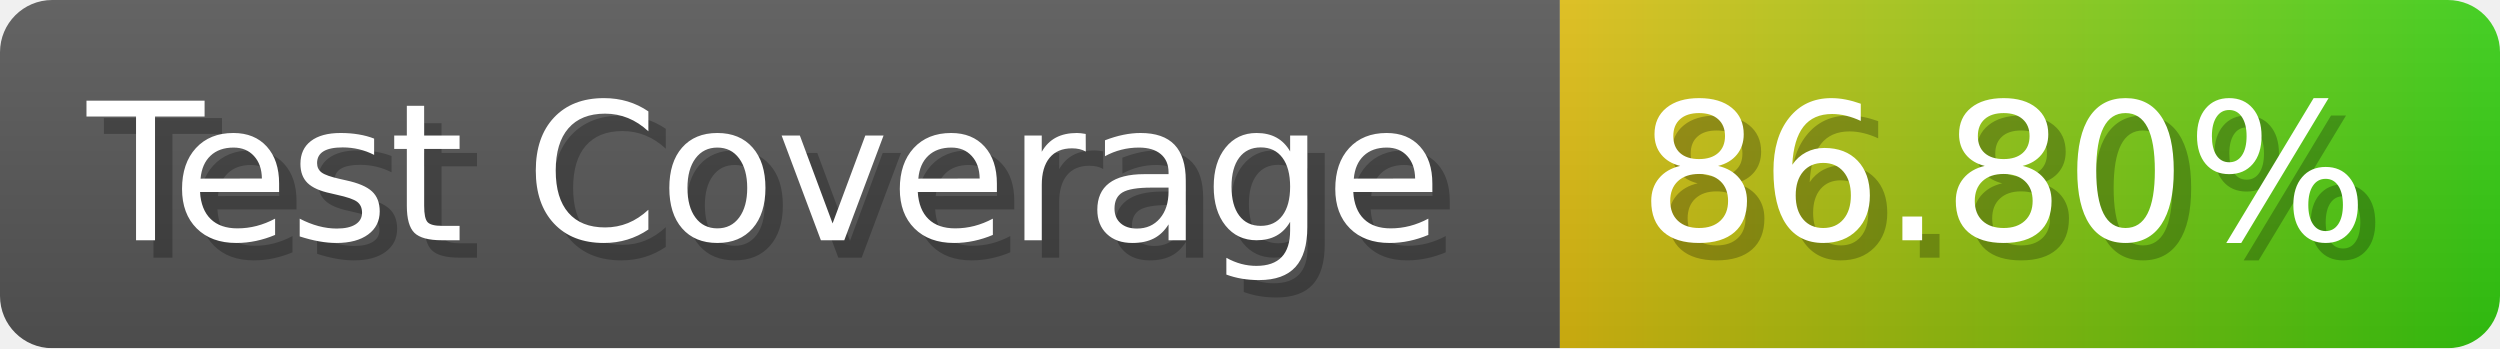
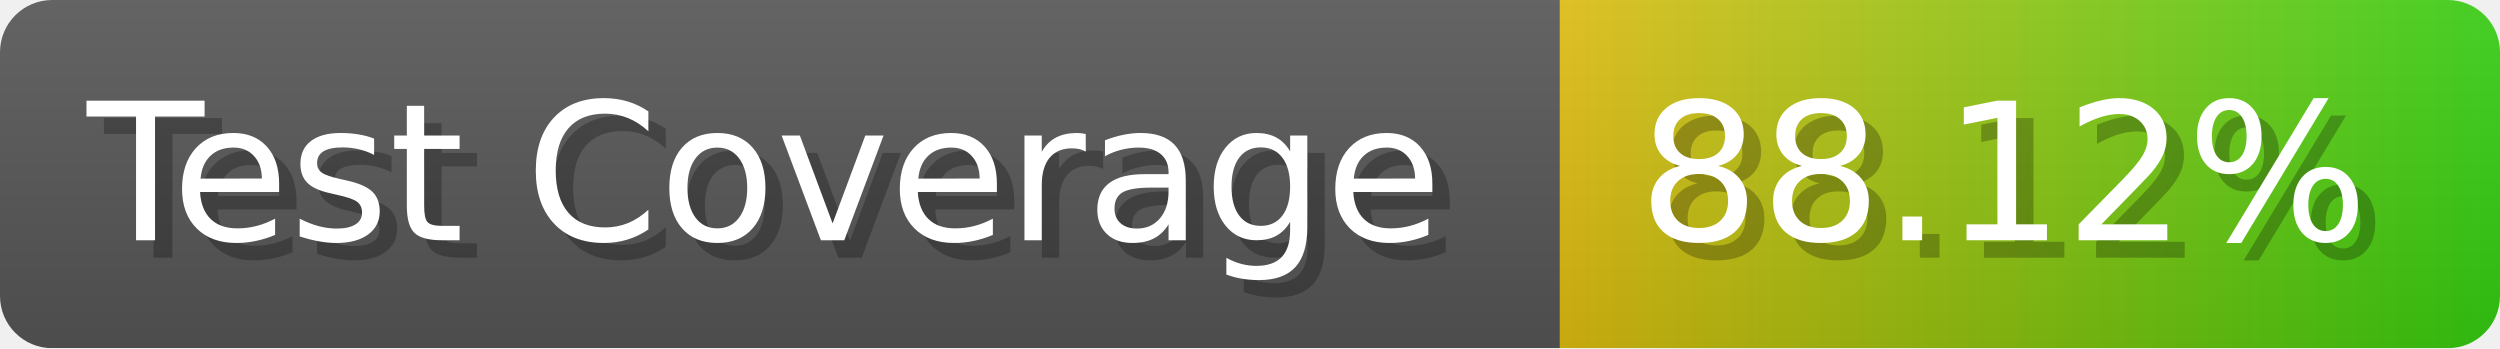
- <svg xmlns="http://www.w3.org/2000/svg" width="143.6" height="20" viewBox="0 0 1436 200" role="img" aria-label="Test Coverage: 86.80%">
+ <svg xmlns="http://www.w3.org/2000/svg" width="143.6" height="20" viewBox="0 0 1436 200" role="img" aria-label="Test Coverage: 88.12%">
  <linearGradient id="a" x2="0" y2="100%">
    <stop offset="0" stop-opacity=".1" stop-color="#EEE" />
    <stop offset="1" stop-opacity=".1" />
  </linearGradient>
  <mask id="m">
    <rect width="1436" height="200" rx="30" fill="#FFF" />
  </mask>
  <g mask="url(#m)">
    <rect width="896" height="200" fill="#555" />
    <rect width="540" height="200" fill="url(#x)" x="896" />
    <rect width="1436" height="200" fill="url(#a)" />
  </g>
  <g aria-hidden="true" fill="#fff" text-anchor="start" font-family="Verdana,DejaVu Sans,sans-serif" font-size="110">
    <text x="60" y="148" textLength="796" fill="#000" opacity="0.25">Test Coverage</text>
    <text x="50" y="138" textLength="796">Test Coverage</text>
-     <text x="951" y="148" textLength="440" fill="#000" opacity="0.25">86.80%</text>
-     <text x="941" y="138" textLength="440">86.80%</text>
+     <text x="951" y="148" textLength="440" fill="#000" opacity="0.25">88.12%</text>
+     <text x="941" y="138" textLength="440">88.12%</text>
  </g>
  <linearGradient id="x" x1="0%" y1="0%" x2="100%" y2="0%">
    <stop offset="0%" style="stop-color:#DB1" />
    <stop offset="100%" style="stop-color:#3C1" />
  </linearGradient>
</svg>
